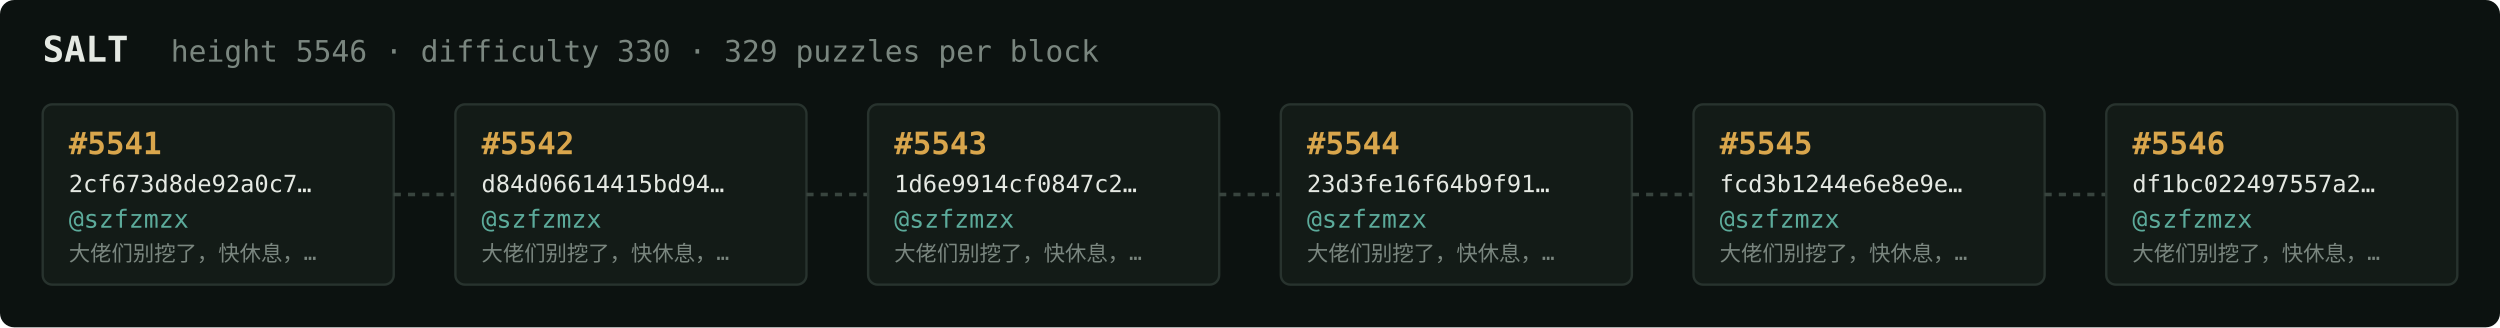
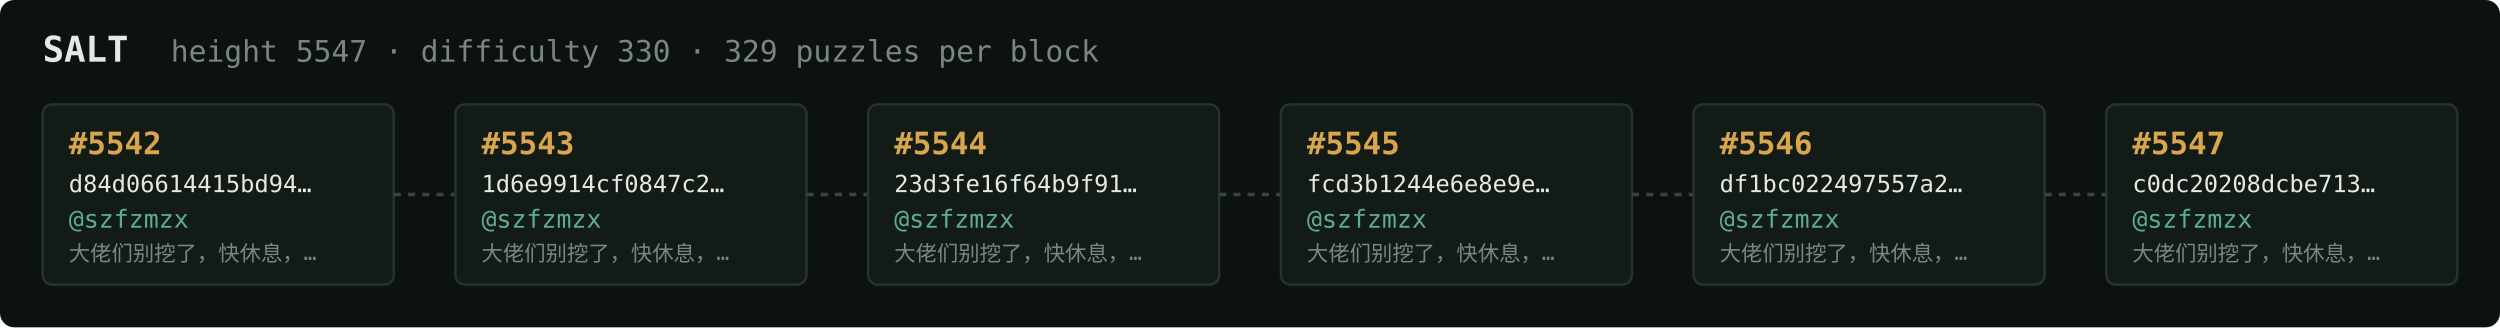
<svg xmlns="http://www.w3.org/2000/svg" width="1054" height="138" viewBox="0 0 1054 138" font-family="ui-monospace,SFMono-Regular,Menlo,monospace">
  <rect fill="#0c1210" width="1054" height="138" rx="6" />
  <text x="18" y="26" fill="#e5e9e3" font-size="15" font-weight="700">SALT</text>
-   <text x="72" y="26" fill="#7a867f" font-size="12.5">height 5546 · difficulty 330 · 329 puzzles per block</text>
+   <text x="72" y="26" fill="#7a867f" font-size="12.5">height 5547 · difficulty 330 · 329 puzzles per block</text>
  <rect x="18" y="44" width="148" height="76" rx="4" fill="#131b17" stroke="#28332e" stroke-width="1" />
-   <text x="29" y="65" fill="#d9a64c" font-size="13" font-weight="700">#5541</text>
-   <text x="29" y="81" fill="#e5e9e3" font-size="10">2cf673d8de92a0c7…</text>
+   <text x="29" y="65" fill="#d9a64c" font-size="13" font-weight="700">#5542</text>
+   <text x="29" y="81" fill="#e5e9e3" font-size="10">d84d06614415bd94…</text>
  <text x="29" y="96" fill="#5cab9b" font-size="10.5">@szfzmzx</text>
  <text x="29" y="110" fill="#7a867f" font-size="9">大佬们别挖了，快休息，…</text>
  <line x1="166" y1="82.0" x2="192" y2="82.0" stroke="#38443e" stroke-width="1.5" stroke-dasharray="3 3" />
  <rect x="192" y="44" width="148" height="76" rx="4" fill="#131b17" stroke="#28332e" stroke-width="1" />
-   <text x="203" y="65" fill="#d9a64c" font-size="13" font-weight="700">#5542</text>
-   <text x="203" y="81" fill="#e5e9e3" font-size="10">d84d06614415bd94…</text>
+   <text x="203" y="65" fill="#d9a64c" font-size="13" font-weight="700">#5543</text>
+   <text x="203" y="81" fill="#e5e9e3" font-size="10">1d6e9914cf0847c2…</text>
  <text x="203" y="96" fill="#5cab9b" font-size="10.5">@szfzmzx</text>
  <text x="203" y="110" fill="#7a867f" font-size="9">大佬们别挖了，快休息，…</text>
  <line x1="340" y1="82.0" x2="366" y2="82.0" stroke="#38443e" stroke-width="1.5" stroke-dasharray="3 3" />
  <rect x="366" y="44" width="148" height="76" rx="4" fill="#131b17" stroke="#28332e" stroke-width="1" />
-   <text x="377" y="65" fill="#d9a64c" font-size="13" font-weight="700">#5543</text>
-   <text x="377" y="81" fill="#e5e9e3" font-size="10">1d6e9914cf0847c2…</text>
+   <text x="377" y="65" fill="#d9a64c" font-size="13" font-weight="700">#5544</text>
+   <text x="377" y="81" fill="#e5e9e3" font-size="10">23d3fe16f64b9f91…</text>
  <text x="377" y="96" fill="#5cab9b" font-size="10.5">@szfzmzx</text>
  <text x="377" y="110" fill="#7a867f" font-size="9">大佬们别挖了，快休息，…</text>
  <line x1="514" y1="82.0" x2="540" y2="82.0" stroke="#38443e" stroke-width="1.5" stroke-dasharray="3 3" />
  <rect x="540" y="44" width="148" height="76" rx="4" fill="#131b17" stroke="#28332e" stroke-width="1" />
-   <text x="551" y="65" fill="#d9a64c" font-size="13" font-weight="700">#5544</text>
-   <text x="551" y="81" fill="#e5e9e3" font-size="10">23d3fe16f64b9f91…</text>
+   <text x="551" y="65" fill="#d9a64c" font-size="13" font-weight="700">#5545</text>
+   <text x="551" y="81" fill="#e5e9e3" font-size="10">fcd3b1244e6e8e9e…</text>
  <text x="551" y="96" fill="#5cab9b" font-size="10.5">@szfzmzx</text>
  <text x="551" y="110" fill="#7a867f" font-size="9">大佬们别挖了，快休息，…</text>
  <line x1="688" y1="82.0" x2="714" y2="82.0" stroke="#38443e" stroke-width="1.5" stroke-dasharray="3 3" />
  <rect x="714" y="44" width="148" height="76" rx="4" fill="#131b17" stroke="#28332e" stroke-width="1" />
-   <text x="725" y="65" fill="#d9a64c" font-size="13" font-weight="700">#5545</text>
-   <text x="725" y="81" fill="#e5e9e3" font-size="10">fcd3b1244e6e8e9e…</text>
+   <text x="725" y="65" fill="#d9a64c" font-size="13" font-weight="700">#5546</text>
+   <text x="725" y="81" fill="#e5e9e3" font-size="10">df1bc022497557a2…</text>
  <text x="725" y="96" fill="#5cab9b" font-size="10.5">@szfzmzx</text>
  <text x="725" y="110" fill="#7a867f" font-size="9">大佬们别挖了，快休息，…</text>
  <line x1="862" y1="82.0" x2="888" y2="82.0" stroke="#38443e" stroke-width="1.5" stroke-dasharray="3 3" />
  <rect x="888" y="44" width="148" height="76" rx="4" fill="#131b17" stroke="#28332e" stroke-width="1" />
-   <text x="899" y="65" fill="#d9a64c" font-size="13" font-weight="700">#5546</text>
-   <text x="899" y="81" fill="#e5e9e3" font-size="10">df1bc022497557a2…</text>
+   <text x="899" y="65" fill="#d9a64c" font-size="13" font-weight="700">#5547</text>
+   <text x="899" y="81" fill="#e5e9e3" font-size="10">c0dc20208dcbe713…</text>
  <text x="899" y="96" fill="#5cab9b" font-size="10.5">@szfzmzx</text>
  <text x="899" y="110" fill="#7a867f" font-size="9">大佬们别挖了，快休息，…</text>
</svg>
